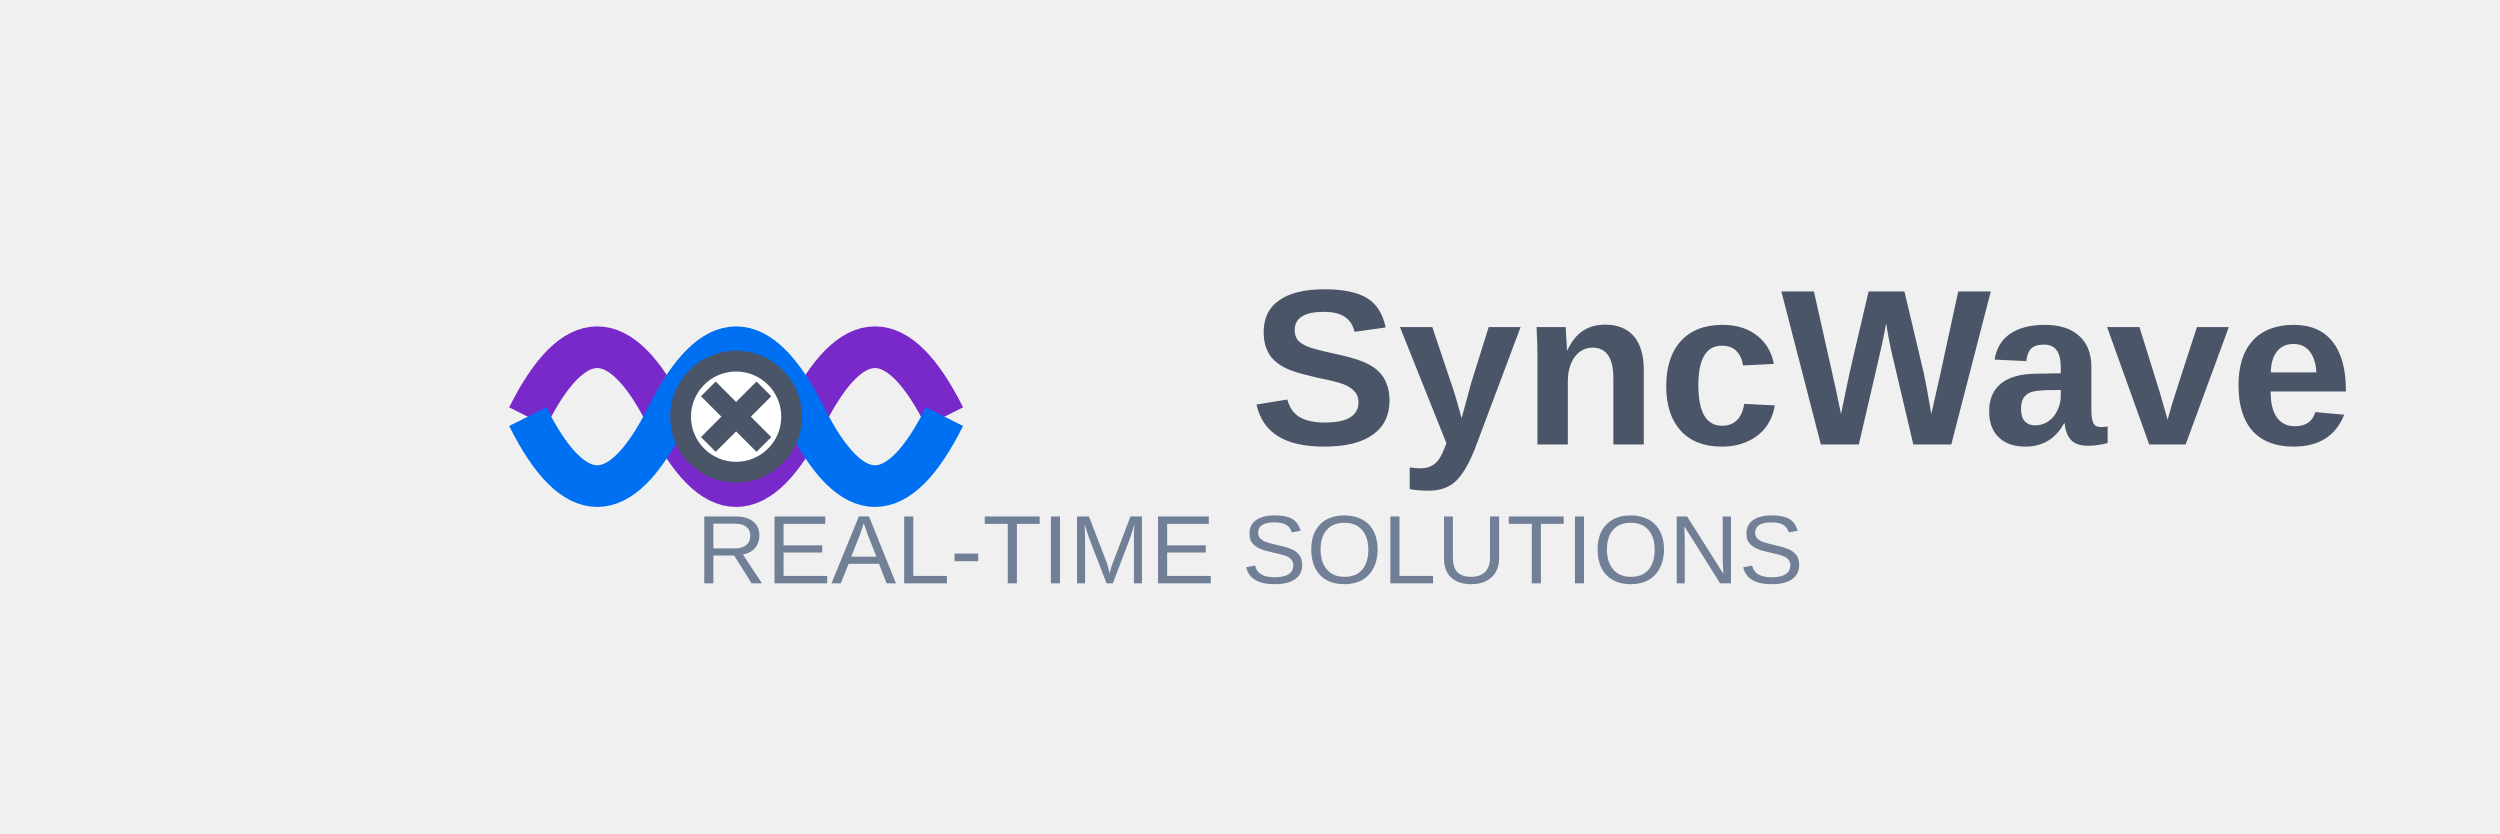
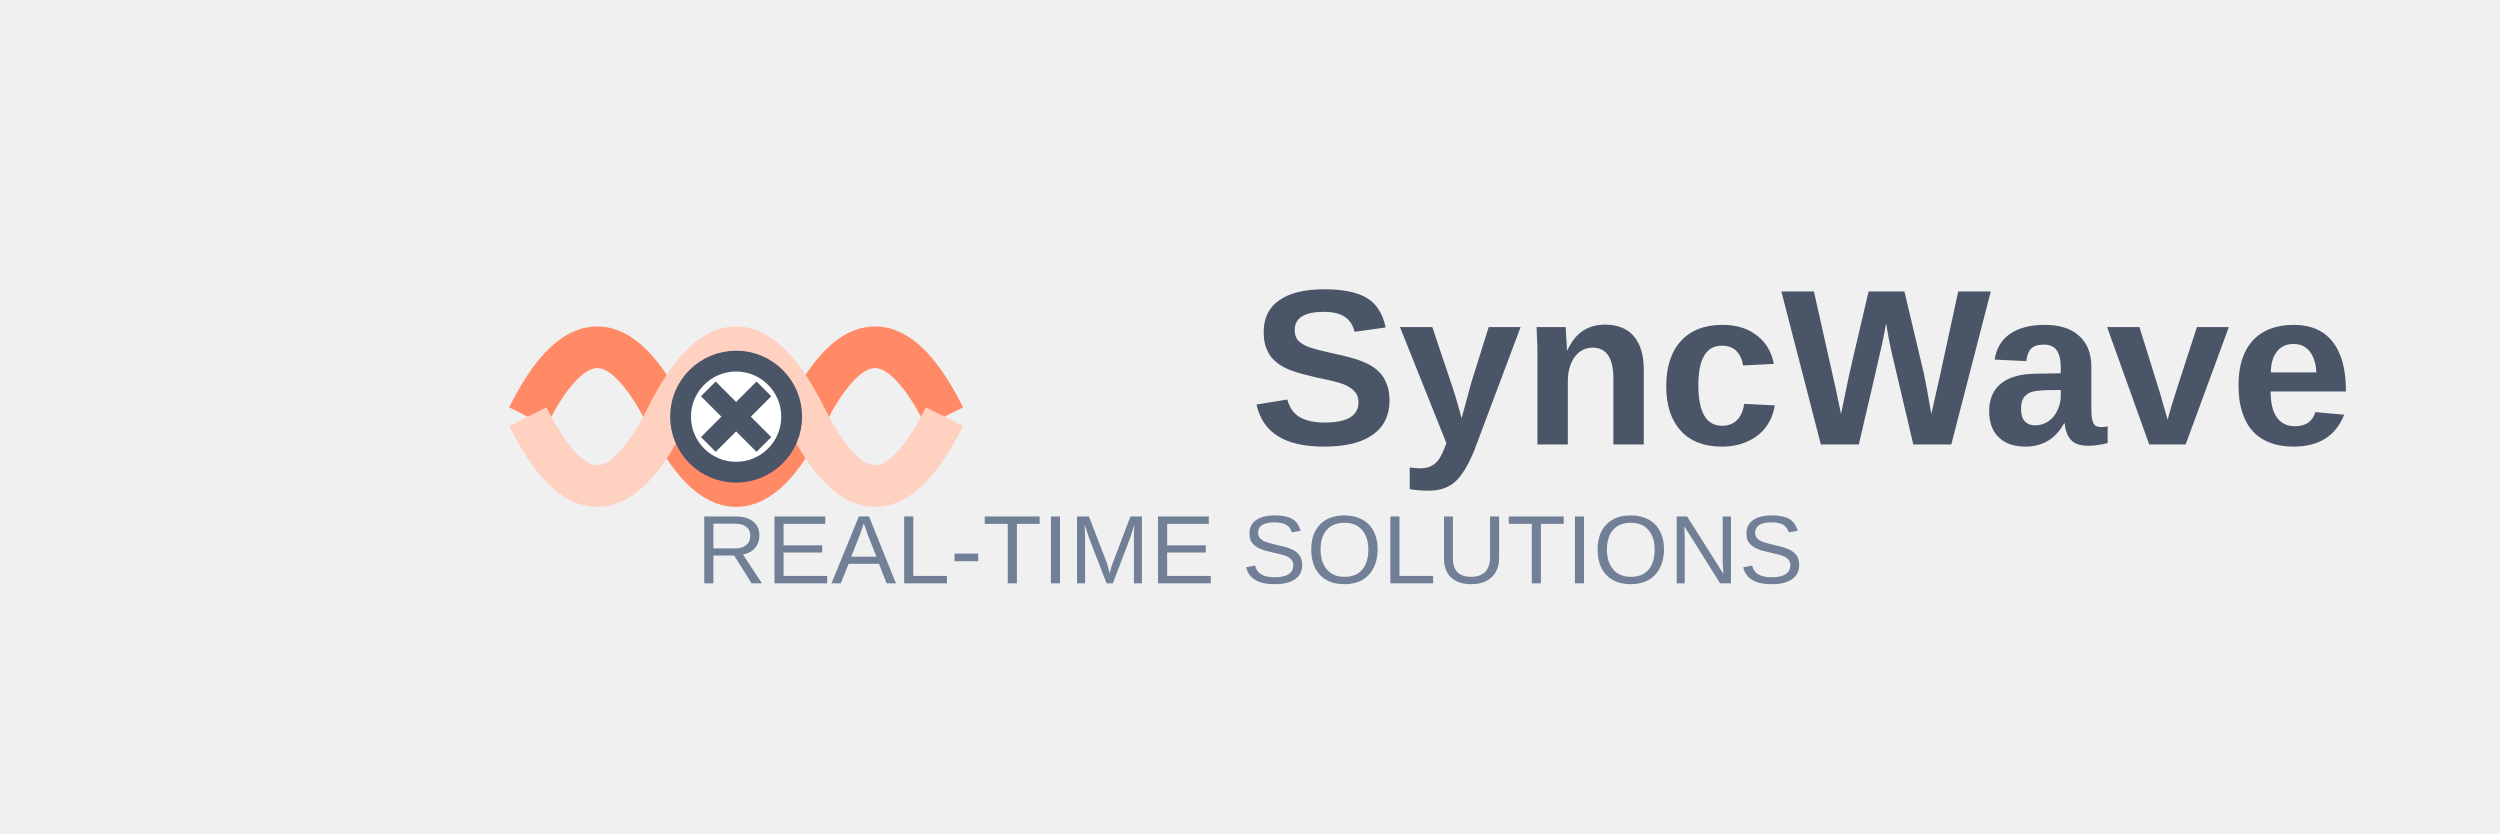
<svg xmlns="http://www.w3.org/2000/svg" viewBox="0 0 180 60">
  <rect width="180" height="60" fill="none" />
  <g transform="translate(38, 30)">
-     <path d="M0,0 Q5,-10 10,0 T20,0 T30,0" stroke="#7928CA" stroke-width="3" fill="none" />
-     <path d="M0,0 Q5,10 10,0 T20,0 T30,0" stroke="#0070F3" stroke-width="3" fill="none" />
+     <path d="M0,0 Q5,-10 10,0 T20,0 T30,0" stroke="#FF8A65" stroke-width="3" fill="none" />
+     <path d="M0,0 Q5,10 10,0 T20,0 T30,0" stroke="#FFD1C1" stroke-width="3" fill="none" />
    <circle cx="15" cy="0" r="4" fill="white" stroke="#4A5568" stroke-width="1.5" />
    <path d="M13,-2 L17,2 M13,2 L17,-2" stroke="#4A5568" stroke-width="1.5" />
  </g>
  <text x="90" y="32" font-family="Arial, sans-serif" font-size="16" font-weight="bold" fill="#4A5568">SyncWave</text>
  <text x="90" y="42" font-family="Arial, sans-serif" font-size="7" fill="#718096" text-anchor="middle">REAL-TIME SOLUTIONS</text>
</svg>
